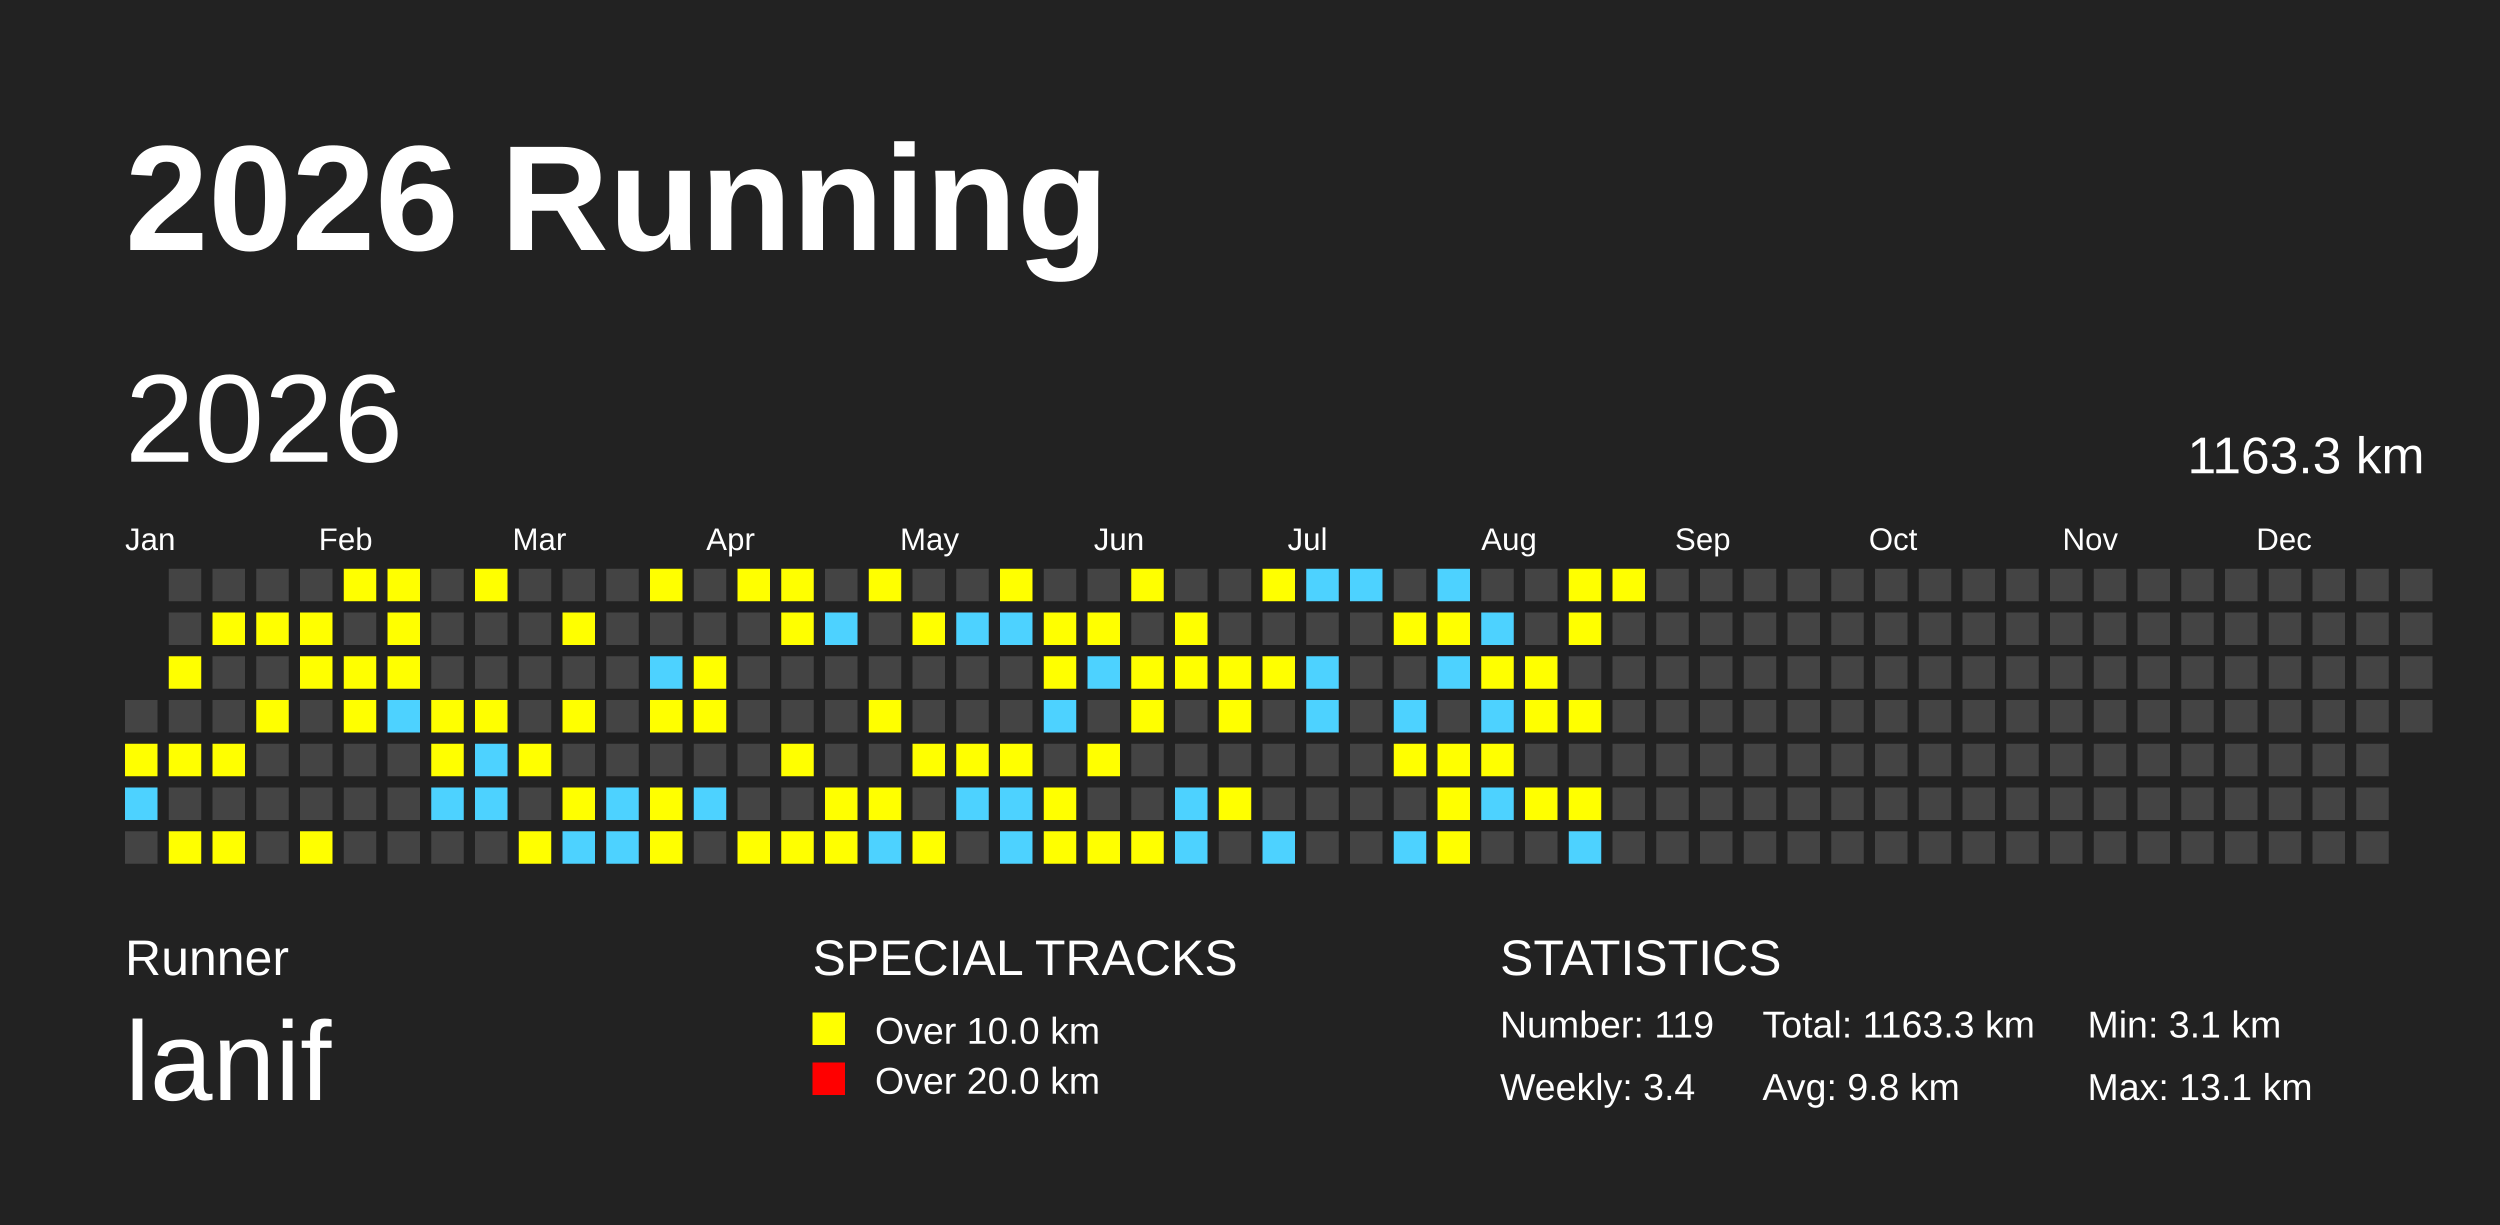
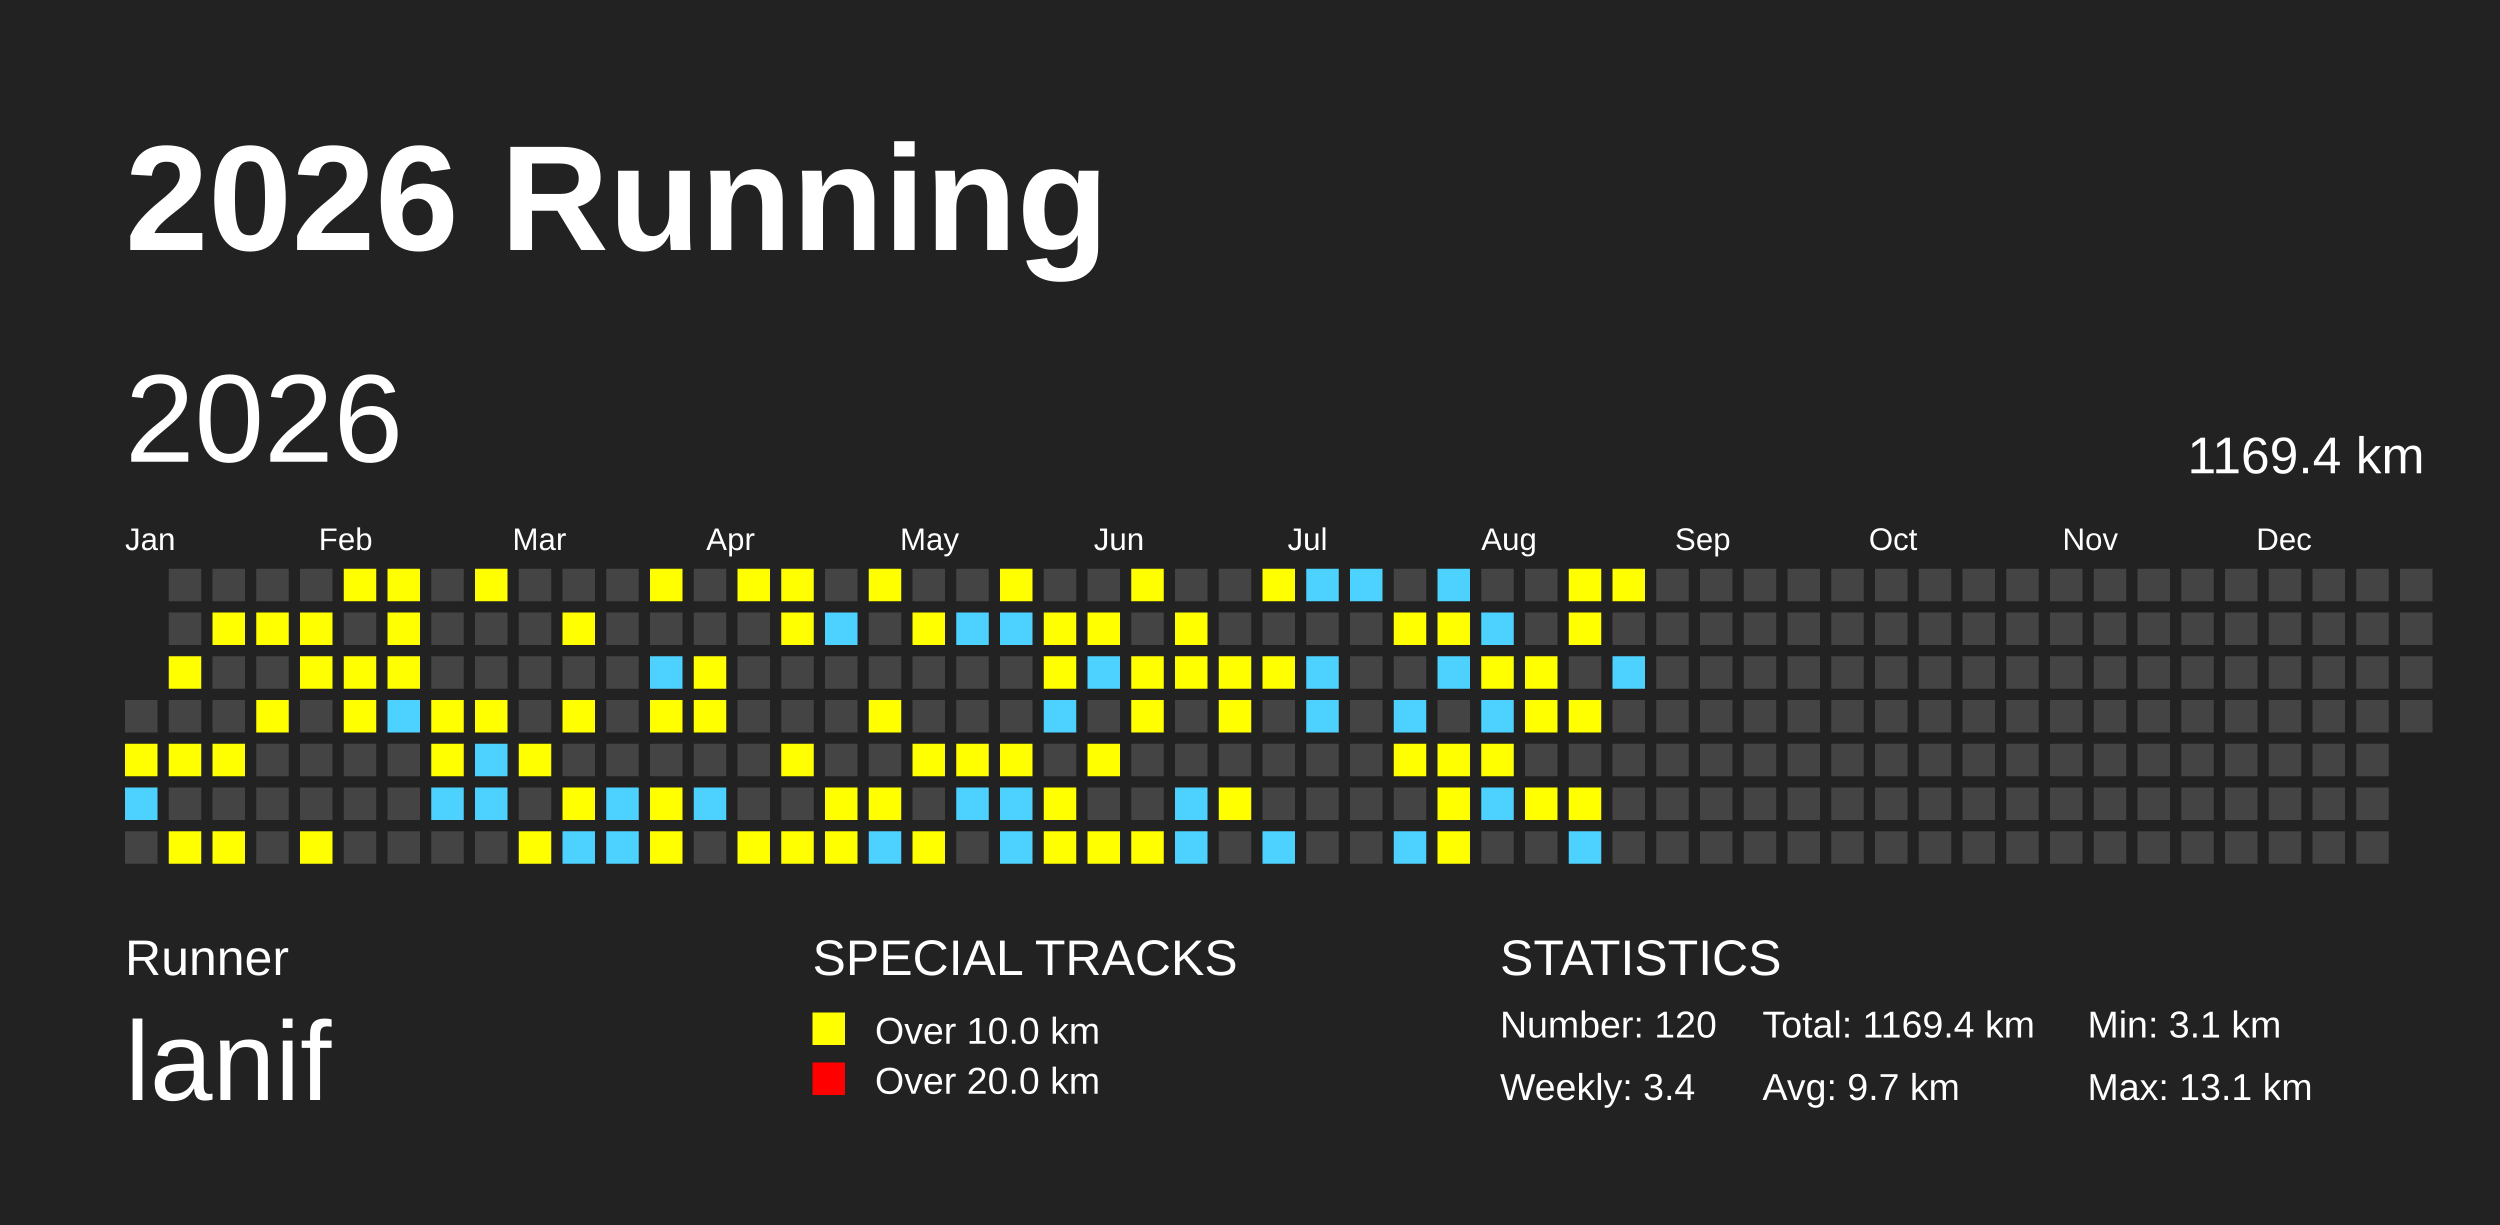
<svg xmlns="http://www.w3.org/2000/svg" baseProfile="full" height="98mm" version="1.1" viewBox="0,0,200,98" width="200mm">
  <defs />
  <rect fill="#222222" height="98" width="200" x="0" y="0" />
  <text fill="#FFFFFF" style="font-size:12px; font-family:Arial; font-weight:bold;" x="10" y="20">2026 Running</text>
  <text fill="#FFFFFF" style="font-size:4px; font-family:Arial" x="10" y="78">Runner</text>
  <text fill="#FFFFFF" style="font-size:9px; font-family:Arial" x="10" y="88">lanif</text>
  <text fill="#FFFFFF" style="font-size:4px; font-family:Arial" x="65" y="78">SPECIAL TRACKS</text>
  <rect fill="yellow" height="2.6" width="2.6" x="65" y="81" />
  <text fill="#FFFFFF" style="font-size:3px; font-family:Arial" x="70" y="83.5">Over 10.0 km</text>
  <rect fill="red" height="2.6" width="2.6" x="65" y="85" />
  <text fill="#FFFFFF" style="font-size:3px; font-family:Arial" x="70" y="87.5">Over 20.0 km</text>
  <text fill="#FFFFFF" style="font-size:4px; font-family:Arial" x="120" y="78">STATISTICS</text>
-   <text fill="#FFFFFF" style="font-size:3px; font-family:Arial" x="120" y="83">Number: 119</text>
+   <text fill="#FFFFFF" style="font-size:3px; font-family:Arial" x="120" y="83">Number: 120</text>
  <text fill="#FFFFFF" style="font-size:3px; font-family:Arial" x="120" y="88">Weekly: 3.4</text>
-   <text fill="#FFFFFF" style="font-size:3px; font-family:Arial" x="141" y="83">Total: 1163.3 km</text>
-   <text fill="#FFFFFF" style="font-size:3px; font-family:Arial" x="141" y="88">Avg: 9.8 km</text>
+   <text fill="#FFFFFF" style="font-size:3px; font-family:Arial" x="141" y="83">Total: 1169.4 km</text>
+   <text fill="#FFFFFF" style="font-size:3px; font-family:Arial" x="141" y="88">Avg: 9.7 km</text>
  <text fill="#FFFFFF" style="font-size:3px; font-family:Arial" x="167" y="83">Min: 3.1 km</text>
  <text fill="#FFFFFF" style="font-size:3px; font-family:Arial" x="167" y="88">Max: 13.1 km</text>
  <text dominant-baseline="hanging" fill="#FFFFFF" style="font-size:10.0px; font-family:Arial;" x="10" y="30">2026</text>
-   <text dominant-baseline="hanging" fill="#FFFFFF" style="font-size:4.125px; font-family:Arial;" x="175" y="35">1163.3 km</text>
+   <text dominant-baseline="hanging" fill="#FFFFFF" style="font-size:4.125px; font-family:Arial;" x="175" y="35">1169.4 km</text>
  <text fill="#FFFFFF" style="font-size:2.5px; font-family:Arial" x="10.0" y="44">Jan</text>
  <text fill="#FFFFFF" style="font-size:2.5px; font-family:Arial" x="25.5" y="44">Feb</text>
  <text fill="#FFFFFF" style="font-size:2.5px; font-family:Arial" x="41.0" y="44">Mar</text>
  <text fill="#FFFFFF" style="font-size:2.5px; font-family:Arial" x="56.5" y="44">Apr</text>
  <text fill="#FFFFFF" style="font-size:2.5px; font-family:Arial" x="72.0" y="44">May</text>
  <text fill="#FFFFFF" style="font-size:2.5px; font-family:Arial" x="87.5" y="44">Jun</text>
  <text fill="#FFFFFF" style="font-size:2.5px; font-family:Arial" x="103.0" y="44">Jul</text>
  <text fill="#FFFFFF" style="font-size:2.5px; font-family:Arial" x="118.5" y="44">Aug</text>
  <text fill="#FFFFFF" style="font-size:2.5px; font-family:Arial" x="134.0" y="44">Sep</text>
  <text fill="#FFFFFF" style="font-size:2.5px; font-family:Arial" x="149.5" y="44">Oct</text>
  <text fill="#FFFFFF" style="font-size:2.5px; font-family:Arial" x="165.0" y="44">Nov</text>
  <text fill="#FFFFFF" style="font-size:2.5px; font-family:Arial" x="180.5" y="44">Dec</text>
  <rect fill="#444444" height="2.6" width="2.6" x="10.0" y="56.0" />
  <rect fill="yellow" height="2.6" width="2.6" x="10.0" y="59.5" />
  <rect fill="#4DD2FF" height="2.6" width="2.6" x="10.0" y="63.0" />
  <rect fill="#444444" height="2.6" width="2.6" x="10.0" y="66.5" />
  <rect fill="#444444" height="2.6" width="2.6" x="13.5" y="45.5" />
  <rect fill="#444444" height="2.6" width="2.6" x="13.5" y="49.0" />
  <rect fill="yellow" height="2.6" width="2.6" x="13.5" y="52.5" />
  <rect fill="#444444" height="2.6" width="2.6" x="13.5" y="56.0" />
  <rect fill="yellow" height="2.6" width="2.6" x="13.5" y="59.5" />
  <rect fill="#444444" height="2.6" width="2.6" x="13.5" y="63.0" />
  <rect fill="yellow" height="2.6" width="2.6" x="13.5" y="66.5" />
  <rect fill="#444444" height="2.6" width="2.6" x="17.0" y="45.5" />
  <rect fill="yellow" height="2.6" width="2.6" x="17.0" y="49.0" />
  <rect fill="#444444" height="2.6" width="2.6" x="17.0" y="52.5" />
  <rect fill="#444444" height="2.6" width="2.6" x="17.0" y="56.0" />
  <rect fill="yellow" height="2.6" width="2.6" x="17.0" y="59.5" />
  <rect fill="#444444" height="2.6" width="2.6" x="17.0" y="63.0" />
  <rect fill="yellow" height="2.6" width="2.6" x="17.0" y="66.5" />
  <rect fill="#444444" height="2.6" width="2.6" x="20.5" y="45.5" />
  <rect fill="yellow" height="2.6" width="2.6" x="20.5" y="49.0" />
  <rect fill="#444444" height="2.6" width="2.6" x="20.5" y="52.5" />
  <rect fill="yellow" height="2.6" width="2.6" x="20.5" y="56.0" />
  <rect fill="#444444" height="2.6" width="2.6" x="20.5" y="59.5" />
  <rect fill="#444444" height="2.6" width="2.6" x="20.5" y="63.0" />
  <rect fill="#444444" height="2.6" width="2.6" x="20.5" y="66.5" />
  <rect fill="#444444" height="2.6" width="2.6" x="24.0" y="45.5" />
  <rect fill="yellow" height="2.6" width="2.6" x="24.0" y="49.0" />
  <rect fill="yellow" height="2.6" width="2.6" x="24.0" y="52.5" />
  <rect fill="#444444" height="2.6" width="2.6" x="24.0" y="56.0" />
  <rect fill="#444444" height="2.6" width="2.6" x="24.0" y="59.5" />
  <rect fill="#444444" height="2.6" width="2.6" x="24.0" y="63.0" />
  <rect fill="yellow" height="2.6" width="2.6" x="24.0" y="66.5" />
  <rect fill="yellow" height="2.6" width="2.6" x="27.5" y="45.5" />
  <rect fill="#444444" height="2.6" width="2.6" x="27.5" y="49.0" />
  <rect fill="yellow" height="2.6" width="2.6" x="27.5" y="52.5" />
  <rect fill="yellow" height="2.6" width="2.6" x="27.5" y="56.0" />
  <rect fill="#444444" height="2.6" width="2.6" x="27.5" y="59.5" />
  <rect fill="#444444" height="2.6" width="2.6" x="27.5" y="63.0" />
  <rect fill="#444444" height="2.6" width="2.6" x="27.5" y="66.5" />
  <rect fill="yellow" height="2.6" width="2.6" x="31.0" y="45.5" />
  <rect fill="yellow" height="2.6" width="2.6" x="31.0" y="49.0" />
  <rect fill="yellow" height="2.6" width="2.6" x="31.0" y="52.5" />
  <rect fill="#4DD2FF" height="2.6" width="2.6" x="31.0" y="56.0" />
  <rect fill="#444444" height="2.6" width="2.6" x="31.0" y="59.5" />
  <rect fill="#444444" height="2.6" width="2.6" x="31.0" y="63.0" />
  <rect fill="#444444" height="2.6" width="2.6" x="31.0" y="66.5" />
  <rect fill="#444444" height="2.6" width="2.6" x="34.5" y="45.5" />
  <rect fill="#444444" height="2.6" width="2.6" x="34.5" y="49.0" />
  <rect fill="#444444" height="2.6" width="2.6" x="34.5" y="52.5" />
  <rect fill="yellow" height="2.6" width="2.6" x="34.5" y="56.0" />
  <rect fill="yellow" height="2.6" width="2.6" x="34.5" y="59.5" />
  <rect fill="#4DD2FF" height="2.6" width="2.6" x="34.5" y="63.0" />
  <rect fill="#444444" height="2.6" width="2.6" x="34.5" y="66.5" />
  <rect fill="yellow" height="2.6" width="2.6" x="38.0" y="45.5" />
  <rect fill="#444444" height="2.6" width="2.6" x="38.0" y="49.0" />
  <rect fill="#444444" height="2.6" width="2.6" x="38.0" y="52.5" />
  <rect fill="yellow" height="2.6" width="2.6" x="38.0" y="56.0" />
  <rect fill="#4DD2FF" height="2.6" width="2.6" x="38.0" y="59.5" />
  <rect fill="#4DD2FF" height="2.6" width="2.6" x="38.0" y="63.0" />
  <rect fill="#444444" height="2.6" width="2.6" x="38.0" y="66.5" />
  <rect fill="#444444" height="2.6" width="2.6" x="41.5" y="45.5" />
  <rect fill="#444444" height="2.6" width="2.6" x="41.5" y="49.0" />
  <rect fill="#444444" height="2.6" width="2.6" x="41.5" y="52.5" />
  <rect fill="#444444" height="2.6" width="2.6" x="41.5" y="56.0" />
  <rect fill="yellow" height="2.6" width="2.6" x="41.5" y="59.5" />
  <rect fill="#444444" height="2.6" width="2.6" x="41.5" y="63.0" />
  <rect fill="yellow" height="2.6" width="2.6" x="41.5" y="66.5" />
  <rect fill="#444444" height="2.6" width="2.6" x="45.0" y="45.5" />
  <rect fill="yellow" height="2.6" width="2.6" x="45.0" y="49.0" />
  <rect fill="#444444" height="2.6" width="2.6" x="45.0" y="52.5" />
  <rect fill="yellow" height="2.6" width="2.6" x="45.0" y="56.0" />
  <rect fill="#444444" height="2.6" width="2.6" x="45.0" y="59.5" />
  <rect fill="yellow" height="2.6" width="2.6" x="45.0" y="63.0" />
  <rect fill="#4DD2FF" height="2.6" width="2.6" x="45.0" y="66.5" />
  <rect fill="#444444" height="2.6" width="2.6" x="48.5" y="45.5" />
  <rect fill="#444444" height="2.6" width="2.6" x="48.5" y="49.0" />
  <rect fill="#444444" height="2.6" width="2.6" x="48.5" y="52.5" />
  <rect fill="#444444" height="2.6" width="2.6" x="48.5" y="56.0" />
  <rect fill="#444444" height="2.6" width="2.6" x="48.5" y="59.5" />
  <rect fill="#4DD2FF" height="2.6" width="2.6" x="48.5" y="63.0" />
  <rect fill="#4DD2FF" height="2.6" width="2.6" x="48.5" y="66.5" />
  <rect fill="yellow" height="2.6" width="2.6" x="52.0" y="45.5" />
  <rect fill="#444444" height="2.6" width="2.6" x="52.0" y="49.0" />
  <rect fill="#4DD2FF" height="2.6" width="2.6" x="52.0" y="52.5" />
  <rect fill="yellow" height="2.6" width="2.6" x="52.0" y="56.0" />
  <rect fill="#444444" height="2.6" width="2.6" x="52.0" y="59.5" />
  <rect fill="yellow" height="2.6" width="2.6" x="52.0" y="63.0" />
  <rect fill="yellow" height="2.6" width="2.6" x="52.0" y="66.5" />
  <rect fill="#444444" height="2.6" width="2.6" x="55.5" y="45.5" />
  <rect fill="#444444" height="2.6" width="2.6" x="55.5" y="49.0" />
  <rect fill="yellow" height="2.6" width="2.6" x="55.5" y="52.5" />
  <rect fill="yellow" height="2.6" width="2.6" x="55.5" y="56.0" />
  <rect fill="#444444" height="2.6" width="2.6" x="55.5" y="59.5" />
  <rect fill="#4DD2FF" height="2.6" width="2.6" x="55.5" y="63.0" />
  <rect fill="#444444" height="2.6" width="2.6" x="55.5" y="66.5" />
  <rect fill="yellow" height="2.6" width="2.6" x="59.0" y="45.5" />
  <rect fill="#444444" height="2.6" width="2.6" x="59.0" y="49.0" />
  <rect fill="#444444" height="2.6" width="2.6" x="59.0" y="52.5" />
  <rect fill="#444444" height="2.6" width="2.6" x="59.0" y="56.0" />
  <rect fill="#444444" height="2.6" width="2.6" x="59.0" y="59.5" />
  <rect fill="#444444" height="2.6" width="2.6" x="59.0" y="63.0" />
  <rect fill="yellow" height="2.6" width="2.6" x="59.0" y="66.5" />
  <rect fill="yellow" height="2.6" width="2.6" x="62.5" y="45.5" />
  <rect fill="yellow" height="2.6" width="2.6" x="62.5" y="49.0" />
  <rect fill="#444444" height="2.6" width="2.6" x="62.5" y="52.5" />
  <rect fill="#444444" height="2.6" width="2.6" x="62.5" y="56.0" />
  <rect fill="yellow" height="2.6" width="2.6" x="62.5" y="59.5" />
  <rect fill="#444444" height="2.6" width="2.6" x="62.5" y="63.0" />
  <rect fill="yellow" height="2.6" width="2.6" x="62.5" y="66.5" />
  <rect fill="#444444" height="2.6" width="2.6" x="66.0" y="45.5" />
  <rect fill="#4DD2FF" height="2.6" width="2.6" x="66.0" y="49.0" />
  <rect fill="#444444" height="2.6" width="2.6" x="66.0" y="52.5" />
  <rect fill="#444444" height="2.6" width="2.6" x="66.0" y="56.0" />
  <rect fill="#444444" height="2.6" width="2.6" x="66.0" y="59.5" />
  <rect fill="yellow" height="2.6" width="2.6" x="66.0" y="63.0" />
  <rect fill="yellow" height="2.6" width="2.6" x="66.0" y="66.5" />
  <rect fill="yellow" height="2.6" width="2.6" x="69.5" y="45.5" />
  <rect fill="#444444" height="2.6" width="2.6" x="69.5" y="49.0" />
  <rect fill="#444444" height="2.6" width="2.6" x="69.5" y="52.5" />
  <rect fill="yellow" height="2.6" width="2.6" x="69.5" y="56.0" />
  <rect fill="#444444" height="2.6" width="2.6" x="69.5" y="59.5" />
  <rect fill="yellow" height="2.6" width="2.6" x="69.5" y="63.0" />
  <rect fill="#4DD2FF" height="2.6" width="2.6" x="69.5" y="66.5" />
  <rect fill="#444444" height="2.6" width="2.6" x="73.0" y="45.5" />
  <rect fill="yellow" height="2.6" width="2.6" x="73.0" y="49.0" />
  <rect fill="#444444" height="2.6" width="2.6" x="73.0" y="52.5" />
  <rect fill="#444444" height="2.6" width="2.6" x="73.0" y="56.0" />
  <rect fill="yellow" height="2.6" width="2.6" x="73.0" y="59.5" />
  <rect fill="#444444" height="2.6" width="2.6" x="73.0" y="63.0" />
  <rect fill="yellow" height="2.6" width="2.6" x="73.0" y="66.5" />
  <rect fill="#444444" height="2.6" width="2.6" x="76.5" y="45.5" />
  <rect fill="#4DD2FF" height="2.6" width="2.6" x="76.5" y="49.0" />
  <rect fill="#444444" height="2.6" width="2.6" x="76.5" y="52.5" />
  <rect fill="#444444" height="2.6" width="2.6" x="76.5" y="56.0" />
  <rect fill="yellow" height="2.6" width="2.6" x="76.5" y="59.5" />
  <rect fill="#4DD2FF" height="2.6" width="2.6" x="76.5" y="63.0" />
  <rect fill="#444444" height="2.6" width="2.6" x="76.5" y="66.5" />
  <rect fill="yellow" height="2.6" width="2.6" x="80.0" y="45.5" />
  <rect fill="#4DD2FF" height="2.6" width="2.6" x="80.0" y="49.0" />
  <rect fill="#444444" height="2.6" width="2.6" x="80.0" y="52.5" />
  <rect fill="#444444" height="2.6" width="2.6" x="80.0" y="56.0" />
  <rect fill="yellow" height="2.6" width="2.6" x="80.0" y="59.5" />
  <rect fill="#4DD2FF" height="2.6" width="2.6" x="80.0" y="63.0" />
  <rect fill="#4DD2FF" height="2.6" width="2.6" x="80.0" y="66.5" />
  <rect fill="#444444" height="2.6" width="2.6" x="83.5" y="45.5" />
  <rect fill="yellow" height="2.6" width="2.6" x="83.5" y="49.0" />
  <rect fill="yellow" height="2.6" width="2.6" x="83.5" y="52.5" />
  <rect fill="#4DD2FF" height="2.6" width="2.6" x="83.5" y="56.0" />
  <rect fill="#444444" height="2.6" width="2.6" x="83.5" y="59.5" />
  <rect fill="yellow" height="2.6" width="2.6" x="83.5" y="63.0" />
  <rect fill="yellow" height="2.6" width="2.6" x="83.5" y="66.5" />
  <rect fill="#444444" height="2.6" width="2.6" x="87.0" y="45.5" />
  <rect fill="yellow" height="2.6" width="2.6" x="87.0" y="49.0" />
  <rect fill="#4DD2FF" height="2.6" width="2.6" x="87.0" y="52.5" />
  <rect fill="#444444" height="2.6" width="2.6" x="87.0" y="56.0" />
  <rect fill="yellow" height="2.6" width="2.6" x="87.0" y="59.5" />
  <rect fill="#444444" height="2.6" width="2.6" x="87.0" y="63.0" />
  <rect fill="yellow" height="2.6" width="2.6" x="87.0" y="66.5" />
  <rect fill="yellow" height="2.6" width="2.6" x="90.5" y="45.5" />
  <rect fill="#444444" height="2.6" width="2.6" x="90.5" y="49.0" />
  <rect fill="yellow" height="2.6" width="2.6" x="90.5" y="52.5" />
  <rect fill="yellow" height="2.6" width="2.6" x="90.5" y="56.0" />
  <rect fill="#444444" height="2.6" width="2.6" x="90.5" y="59.5" />
  <rect fill="#444444" height="2.6" width="2.6" x="90.5" y="63.0" />
  <rect fill="yellow" height="2.6" width="2.6" x="90.5" y="66.5" />
  <rect fill="#444444" height="2.6" width="2.6" x="94.0" y="45.5" />
  <rect fill="yellow" height="2.6" width="2.6" x="94.0" y="49.0" />
  <rect fill="yellow" height="2.6" width="2.6" x="94.0" y="52.5" />
  <rect fill="#444444" height="2.6" width="2.6" x="94.0" y="56.0" />
  <rect fill="#444444" height="2.6" width="2.6" x="94.0" y="59.5" />
  <rect fill="#4DD2FF" height="2.6" width="2.6" x="94.0" y="63.0" />
  <rect fill="#4DD2FF" height="2.6" width="2.6" x="94.0" y="66.5" />
  <rect fill="#444444" height="2.6" width="2.6" x="97.5" y="45.5" />
  <rect fill="#444444" height="2.6" width="2.6" x="97.5" y="49.0" />
  <rect fill="yellow" height="2.6" width="2.6" x="97.5" y="52.5" />
  <rect fill="yellow" height="2.6" width="2.6" x="97.5" y="56.0" />
  <rect fill="#444444" height="2.6" width="2.6" x="97.5" y="59.5" />
  <rect fill="yellow" height="2.6" width="2.6" x="97.5" y="63.0" />
  <rect fill="#444444" height="2.6" width="2.6" x="97.5" y="66.5" />
  <rect fill="yellow" height="2.6" width="2.6" x="101.0" y="45.5" />
  <rect fill="#444444" height="2.6" width="2.6" x="101.0" y="49.0" />
  <rect fill="yellow" height="2.6" width="2.6" x="101.0" y="52.5" />
  <rect fill="#444444" height="2.6" width="2.6" x="101.0" y="56.0" />
  <rect fill="#444444" height="2.6" width="2.6" x="101.0" y="59.5" />
  <rect fill="#444444" height="2.6" width="2.6" x="101.0" y="63.0" />
  <rect fill="#4DD2FF" height="2.6" width="2.6" x="101.0" y="66.5" />
  <rect fill="#4DD2FF" height="2.6" width="2.6" x="104.5" y="45.5" />
  <rect fill="#444444" height="2.6" width="2.6" x="104.5" y="49.0" />
  <rect fill="#4DD2FF" height="2.6" width="2.6" x="104.5" y="52.5" />
  <rect fill="#4DD2FF" height="2.6" width="2.6" x="104.5" y="56.0" />
  <rect fill="#444444" height="2.6" width="2.6" x="104.5" y="59.5" />
  <rect fill="#444444" height="2.6" width="2.6" x="104.5" y="63.0" />
  <rect fill="#444444" height="2.6" width="2.6" x="104.5" y="66.5" />
  <rect fill="#4DD2FF" height="2.6" width="2.6" x="108.0" y="45.5" />
  <rect fill="#444444" height="2.6" width="2.6" x="108.0" y="49.0" />
  <rect fill="#444444" height="2.6" width="2.6" x="108.0" y="52.5" />
  <rect fill="#444444" height="2.6" width="2.6" x="108.0" y="56.0" />
  <rect fill="#444444" height="2.6" width="2.6" x="108.0" y="59.5" />
  <rect fill="#444444" height="2.6" width="2.6" x="108.0" y="63.0" />
  <rect fill="#444444" height="2.6" width="2.6" x="108.0" y="66.5" />
  <rect fill="#444444" height="2.6" width="2.6" x="111.5" y="45.5" />
  <rect fill="yellow" height="2.6" width="2.6" x="111.5" y="49.0" />
  <rect fill="#444444" height="2.6" width="2.6" x="111.5" y="52.5" />
  <rect fill="#4DD2FF" height="2.6" width="2.6" x="111.5" y="56.0" />
  <rect fill="yellow" height="2.6" width="2.6" x="111.5" y="59.5" />
  <rect fill="#444444" height="2.6" width="2.6" x="111.5" y="63.0" />
  <rect fill="#4DD2FF" height="2.6" width="2.6" x="111.5" y="66.5" />
  <rect fill="#4DD2FF" height="2.6" width="2.6" x="115.0" y="45.5" />
  <rect fill="yellow" height="2.6" width="2.6" x="115.0" y="49.0" />
  <rect fill="#4DD2FF" height="2.6" width="2.6" x="115.0" y="52.5" />
  <rect fill="#444444" height="2.6" width="2.6" x="115.0" y="56.0" />
  <rect fill="yellow" height="2.6" width="2.6" x="115.0" y="59.5" />
  <rect fill="yellow" height="2.6" width="2.6" x="115.0" y="63.0" />
  <rect fill="yellow" height="2.6" width="2.6" x="115.0" y="66.5" />
  <rect fill="#444444" height="2.6" width="2.6" x="118.5" y="45.5" />
  <rect fill="#4DD2FF" height="2.6" width="2.6" x="118.5" y="49.0" />
  <rect fill="yellow" height="2.6" width="2.6" x="118.5" y="52.5" />
  <rect fill="#4DD2FF" height="2.6" width="2.6" x="118.5" y="56.0" />
  <rect fill="yellow" height="2.6" width="2.6" x="118.5" y="59.5" />
  <rect fill="#4DD2FF" height="2.6" width="2.6" x="118.5" y="63.0" />
  <rect fill="#444444" height="2.6" width="2.6" x="118.5" y="66.5" />
  <rect fill="#444444" height="2.6" width="2.6" x="122.0" y="45.5" />
  <rect fill="#444444" height="2.6" width="2.6" x="122.0" y="49.0" />
  <rect fill="yellow" height="2.6" width="2.6" x="122.0" y="52.5" />
  <rect fill="yellow" height="2.6" width="2.6" x="122.0" y="56.0" />
  <rect fill="#444444" height="2.6" width="2.6" x="122.0" y="59.5" />
  <rect fill="yellow" height="2.6" width="2.6" x="122.0" y="63.0" />
  <rect fill="#444444" height="2.6" width="2.6" x="122.0" y="66.5" />
  <rect fill="yellow" height="2.6" width="2.6" x="125.5" y="45.5" />
  <rect fill="yellow" height="2.6" width="2.6" x="125.5" y="49.0" />
  <rect fill="#444444" height="2.6" width="2.6" x="125.5" y="52.5" />
  <rect fill="yellow" height="2.6" width="2.6" x="125.5" y="56.0" />
  <rect fill="#444444" height="2.6" width="2.6" x="125.5" y="59.5" />
  <rect fill="yellow" height="2.6" width="2.6" x="125.5" y="63.0" />
  <rect fill="#4DD2FF" height="2.6" width="2.6" x="125.5" y="66.5" />
  <rect fill="yellow" height="2.6" width="2.6" x="129.0" y="45.5" />
  <rect fill="#444444" height="2.6" width="2.6" x="129.0" y="49.0" />
-   <rect fill="#444444" height="2.6" width="2.6" x="129.0" y="52.5" />
+   <rect fill="#4DD2FF" height="2.6" width="2.6" x="129.0" y="52.5" />
  <rect fill="#444444" height="2.6" width="2.6" x="129.0" y="56.0" />
  <rect fill="#444444" height="2.6" width="2.6" x="129.0" y="59.5" />
  <rect fill="#444444" height="2.6" width="2.6" x="129.0" y="63.0" />
  <rect fill="#444444" height="2.6" width="2.6" x="129.0" y="66.5" />
  <rect fill="#444444" height="2.6" width="2.6" x="132.5" y="45.5" />
  <rect fill="#444444" height="2.6" width="2.6" x="132.5" y="49.0" />
  <rect fill="#444444" height="2.6" width="2.6" x="132.5" y="52.5" />
  <rect fill="#444444" height="2.6" width="2.6" x="132.5" y="56.0" />
  <rect fill="#444444" height="2.6" width="2.6" x="132.5" y="59.5" />
  <rect fill="#444444" height="2.6" width="2.6" x="132.5" y="63.0" />
  <rect fill="#444444" height="2.6" width="2.6" x="132.5" y="66.5" />
  <rect fill="#444444" height="2.6" width="2.6" x="136.0" y="45.5" />
  <rect fill="#444444" height="2.6" width="2.6" x="136.0" y="49.0" />
  <rect fill="#444444" height="2.6" width="2.6" x="136.0" y="52.5" />
  <rect fill="#444444" height="2.6" width="2.6" x="136.0" y="56.0" />
  <rect fill="#444444" height="2.6" width="2.6" x="136.0" y="59.5" />
  <rect fill="#444444" height="2.6" width="2.6" x="136.0" y="63.0" />
  <rect fill="#444444" height="2.6" width="2.6" x="136.0" y="66.5" />
  <rect fill="#444444" height="2.6" width="2.6" x="139.5" y="45.5" />
  <rect fill="#444444" height="2.6" width="2.6" x="139.5" y="49.0" />
  <rect fill="#444444" height="2.6" width="2.6" x="139.5" y="52.5" />
  <rect fill="#444444" height="2.6" width="2.6" x="139.5" y="56.0" />
  <rect fill="#444444" height="2.6" width="2.6" x="139.5" y="59.5" />
  <rect fill="#444444" height="2.6" width="2.6" x="139.5" y="63.0" />
  <rect fill="#444444" height="2.6" width="2.6" x="139.5" y="66.5" />
  <rect fill="#444444" height="2.6" width="2.6" x="143.0" y="45.5" />
  <rect fill="#444444" height="2.6" width="2.6" x="143.0" y="49.0" />
  <rect fill="#444444" height="2.6" width="2.6" x="143.0" y="52.5" />
  <rect fill="#444444" height="2.6" width="2.6" x="143.0" y="56.0" />
  <rect fill="#444444" height="2.6" width="2.6" x="143.0" y="59.5" />
  <rect fill="#444444" height="2.6" width="2.6" x="143.0" y="63.0" />
  <rect fill="#444444" height="2.6" width="2.6" x="143.0" y="66.5" />
  <rect fill="#444444" height="2.6" width="2.6" x="146.5" y="45.5" />
  <rect fill="#444444" height="2.6" width="2.6" x="146.5" y="49.0" />
  <rect fill="#444444" height="2.6" width="2.6" x="146.5" y="52.5" />
  <rect fill="#444444" height="2.6" width="2.6" x="146.5" y="56.0" />
  <rect fill="#444444" height="2.6" width="2.6" x="146.5" y="59.5" />
  <rect fill="#444444" height="2.6" width="2.6" x="146.5" y="63.0" />
  <rect fill="#444444" height="2.6" width="2.6" x="146.5" y="66.5" />
  <rect fill="#444444" height="2.6" width="2.6" x="150.0" y="45.5" />
  <rect fill="#444444" height="2.6" width="2.6" x="150.0" y="49.0" />
  <rect fill="#444444" height="2.6" width="2.6" x="150.0" y="52.5" />
  <rect fill="#444444" height="2.6" width="2.6" x="150.0" y="56.0" />
  <rect fill="#444444" height="2.6" width="2.6" x="150.0" y="59.5" />
  <rect fill="#444444" height="2.6" width="2.6" x="150.0" y="63.0" />
  <rect fill="#444444" height="2.6" width="2.6" x="150.0" y="66.5" />
  <rect fill="#444444" height="2.6" width="2.6" x="153.5" y="45.5" />
  <rect fill="#444444" height="2.6" width="2.6" x="153.5" y="49.0" />
  <rect fill="#444444" height="2.6" width="2.6" x="153.5" y="52.5" />
  <rect fill="#444444" height="2.6" width="2.6" x="153.5" y="56.0" />
  <rect fill="#444444" height="2.6" width="2.6" x="153.5" y="59.5" />
  <rect fill="#444444" height="2.6" width="2.6" x="153.5" y="63.0" />
  <rect fill="#444444" height="2.6" width="2.6" x="153.5" y="66.5" />
  <rect fill="#444444" height="2.6" width="2.6" x="157.0" y="45.5" />
  <rect fill="#444444" height="2.6" width="2.6" x="157.0" y="49.0" />
  <rect fill="#444444" height="2.6" width="2.6" x="157.0" y="52.5" />
  <rect fill="#444444" height="2.6" width="2.6" x="157.0" y="56.0" />
  <rect fill="#444444" height="2.6" width="2.6" x="157.0" y="59.5" />
  <rect fill="#444444" height="2.6" width="2.6" x="157.0" y="63.0" />
  <rect fill="#444444" height="2.6" width="2.6" x="157.0" y="66.5" />
  <rect fill="#444444" height="2.6" width="2.6" x="160.5" y="45.5" />
  <rect fill="#444444" height="2.6" width="2.6" x="160.5" y="49.0" />
  <rect fill="#444444" height="2.6" width="2.6" x="160.5" y="52.5" />
  <rect fill="#444444" height="2.6" width="2.6" x="160.5" y="56.0" />
  <rect fill="#444444" height="2.6" width="2.6" x="160.5" y="59.5" />
  <rect fill="#444444" height="2.6" width="2.6" x="160.5" y="63.0" />
  <rect fill="#444444" height="2.6" width="2.6" x="160.5" y="66.5" />
  <rect fill="#444444" height="2.6" width="2.6" x="164.0" y="45.5" />
  <rect fill="#444444" height="2.6" width="2.6" x="164.0" y="49.0" />
  <rect fill="#444444" height="2.6" width="2.6" x="164.0" y="52.5" />
  <rect fill="#444444" height="2.6" width="2.6" x="164.0" y="56.0" />
  <rect fill="#444444" height="2.6" width="2.6" x="164.0" y="59.5" />
  <rect fill="#444444" height="2.6" width="2.6" x="164.0" y="63.0" />
  <rect fill="#444444" height="2.6" width="2.6" x="164.0" y="66.5" />
  <rect fill="#444444" height="2.6" width="2.6" x="167.5" y="45.5" />
  <rect fill="#444444" height="2.6" width="2.6" x="167.5" y="49.0" />
  <rect fill="#444444" height="2.6" width="2.6" x="167.5" y="52.5" />
  <rect fill="#444444" height="2.6" width="2.6" x="167.5" y="56.0" />
  <rect fill="#444444" height="2.6" width="2.6" x="167.5" y="59.5" />
  <rect fill="#444444" height="2.6" width="2.6" x="167.5" y="63.0" />
  <rect fill="#444444" height="2.6" width="2.6" x="167.5" y="66.5" />
  <rect fill="#444444" height="2.6" width="2.6" x="171.0" y="45.5" />
  <rect fill="#444444" height="2.6" width="2.6" x="171.0" y="49.0" />
  <rect fill="#444444" height="2.6" width="2.6" x="171.0" y="52.5" />
  <rect fill="#444444" height="2.6" width="2.6" x="171.0" y="56.0" />
  <rect fill="#444444" height="2.6" width="2.6" x="171.0" y="59.5" />
  <rect fill="#444444" height="2.6" width="2.6" x="171.0" y="63.0" />
  <rect fill="#444444" height="2.6" width="2.6" x="171.0" y="66.5" />
  <rect fill="#444444" height="2.6" width="2.6" x="174.5" y="45.5" />
  <rect fill="#444444" height="2.6" width="2.6" x="174.5" y="49.0" />
  <rect fill="#444444" height="2.6" width="2.6" x="174.5" y="52.5" />
  <rect fill="#444444" height="2.6" width="2.6" x="174.5" y="56.0" />
  <rect fill="#444444" height="2.6" width="2.6" x="174.5" y="59.5" />
  <rect fill="#444444" height="2.6" width="2.6" x="174.5" y="63.0" />
  <rect fill="#444444" height="2.6" width="2.6" x="174.5" y="66.5" />
  <rect fill="#444444" height="2.6" width="2.6" x="178.0" y="45.5" />
  <rect fill="#444444" height="2.6" width="2.6" x="178.0" y="49.0" />
  <rect fill="#444444" height="2.6" width="2.6" x="178.0" y="52.5" />
  <rect fill="#444444" height="2.6" width="2.6" x="178.0" y="56.0" />
  <rect fill="#444444" height="2.6" width="2.6" x="178.0" y="59.5" />
  <rect fill="#444444" height="2.6" width="2.6" x="178.0" y="63.0" />
  <rect fill="#444444" height="2.6" width="2.6" x="178.0" y="66.5" />
  <rect fill="#444444" height="2.6" width="2.6" x="181.5" y="45.5" />
  <rect fill="#444444" height="2.6" width="2.6" x="181.5" y="49.0" />
  <rect fill="#444444" height="2.6" width="2.6" x="181.5" y="52.5" />
  <rect fill="#444444" height="2.6" width="2.6" x="181.5" y="56.0" />
  <rect fill="#444444" height="2.6" width="2.6" x="181.5" y="59.5" />
  <rect fill="#444444" height="2.6" width="2.6" x="181.5" y="63.0" />
  <rect fill="#444444" height="2.6" width="2.6" x="181.5" y="66.5" />
  <rect fill="#444444" height="2.6" width="2.6" x="185.0" y="45.5" />
  <rect fill="#444444" height="2.6" width="2.6" x="185.0" y="49.0" />
  <rect fill="#444444" height="2.6" width="2.6" x="185.0" y="52.5" />
  <rect fill="#444444" height="2.6" width="2.6" x="185.0" y="56.0" />
  <rect fill="#444444" height="2.6" width="2.6" x="185.0" y="59.5" />
  <rect fill="#444444" height="2.6" width="2.6" x="185.0" y="63.0" />
  <rect fill="#444444" height="2.6" width="2.6" x="185.0" y="66.5" />
  <rect fill="#444444" height="2.6" width="2.6" x="188.5" y="45.5" />
  <rect fill="#444444" height="2.6" width="2.6" x="188.5" y="49.0" />
  <rect fill="#444444" height="2.6" width="2.6" x="188.5" y="52.5" />
  <rect fill="#444444" height="2.6" width="2.6" x="188.5" y="56.0" />
  <rect fill="#444444" height="2.6" width="2.6" x="188.5" y="59.5" />
  <rect fill="#444444" height="2.6" width="2.6" x="188.5" y="63.0" />
  <rect fill="#444444" height="2.6" width="2.6" x="188.5" y="66.5" />
  <rect fill="#444444" height="2.6" width="2.6" x="192.0" y="45.5" />
  <rect fill="#444444" height="2.6" width="2.6" x="192.0" y="49.0" />
  <rect fill="#444444" height="2.6" width="2.6" x="192.0" y="52.5" />
  <rect fill="#444444" height="2.6" width="2.6" x="192.0" y="56.0" />
</svg>
